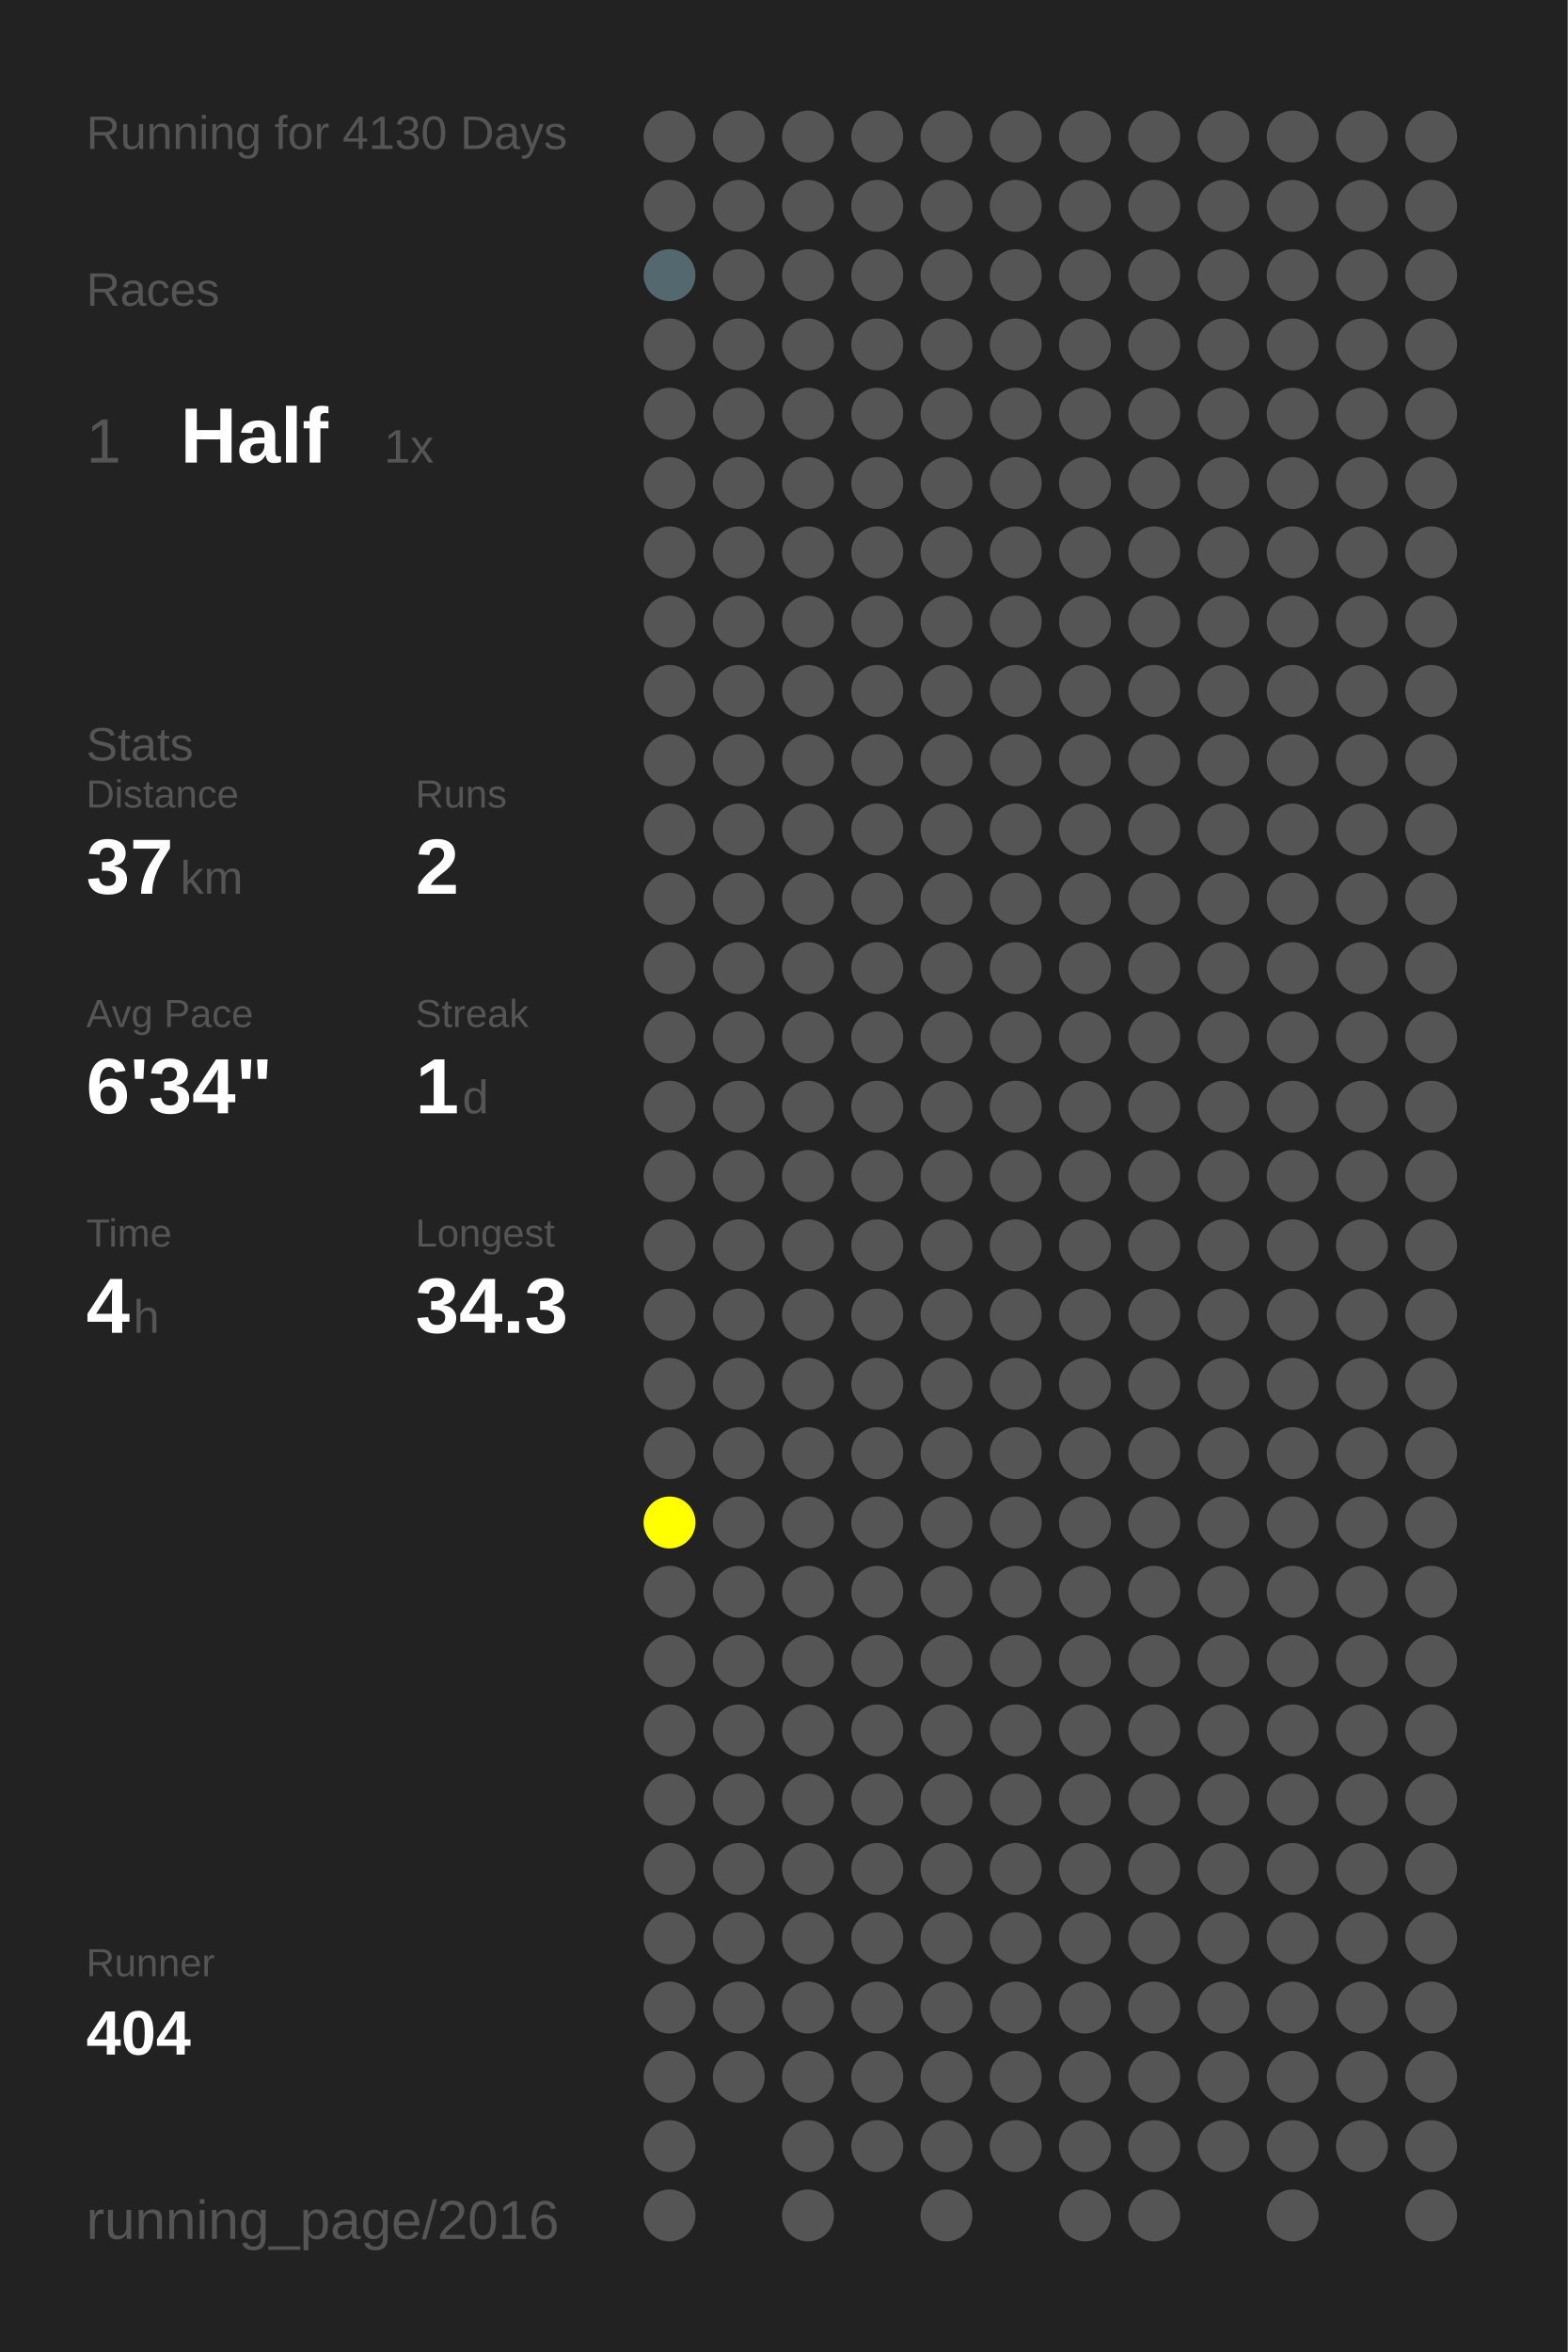
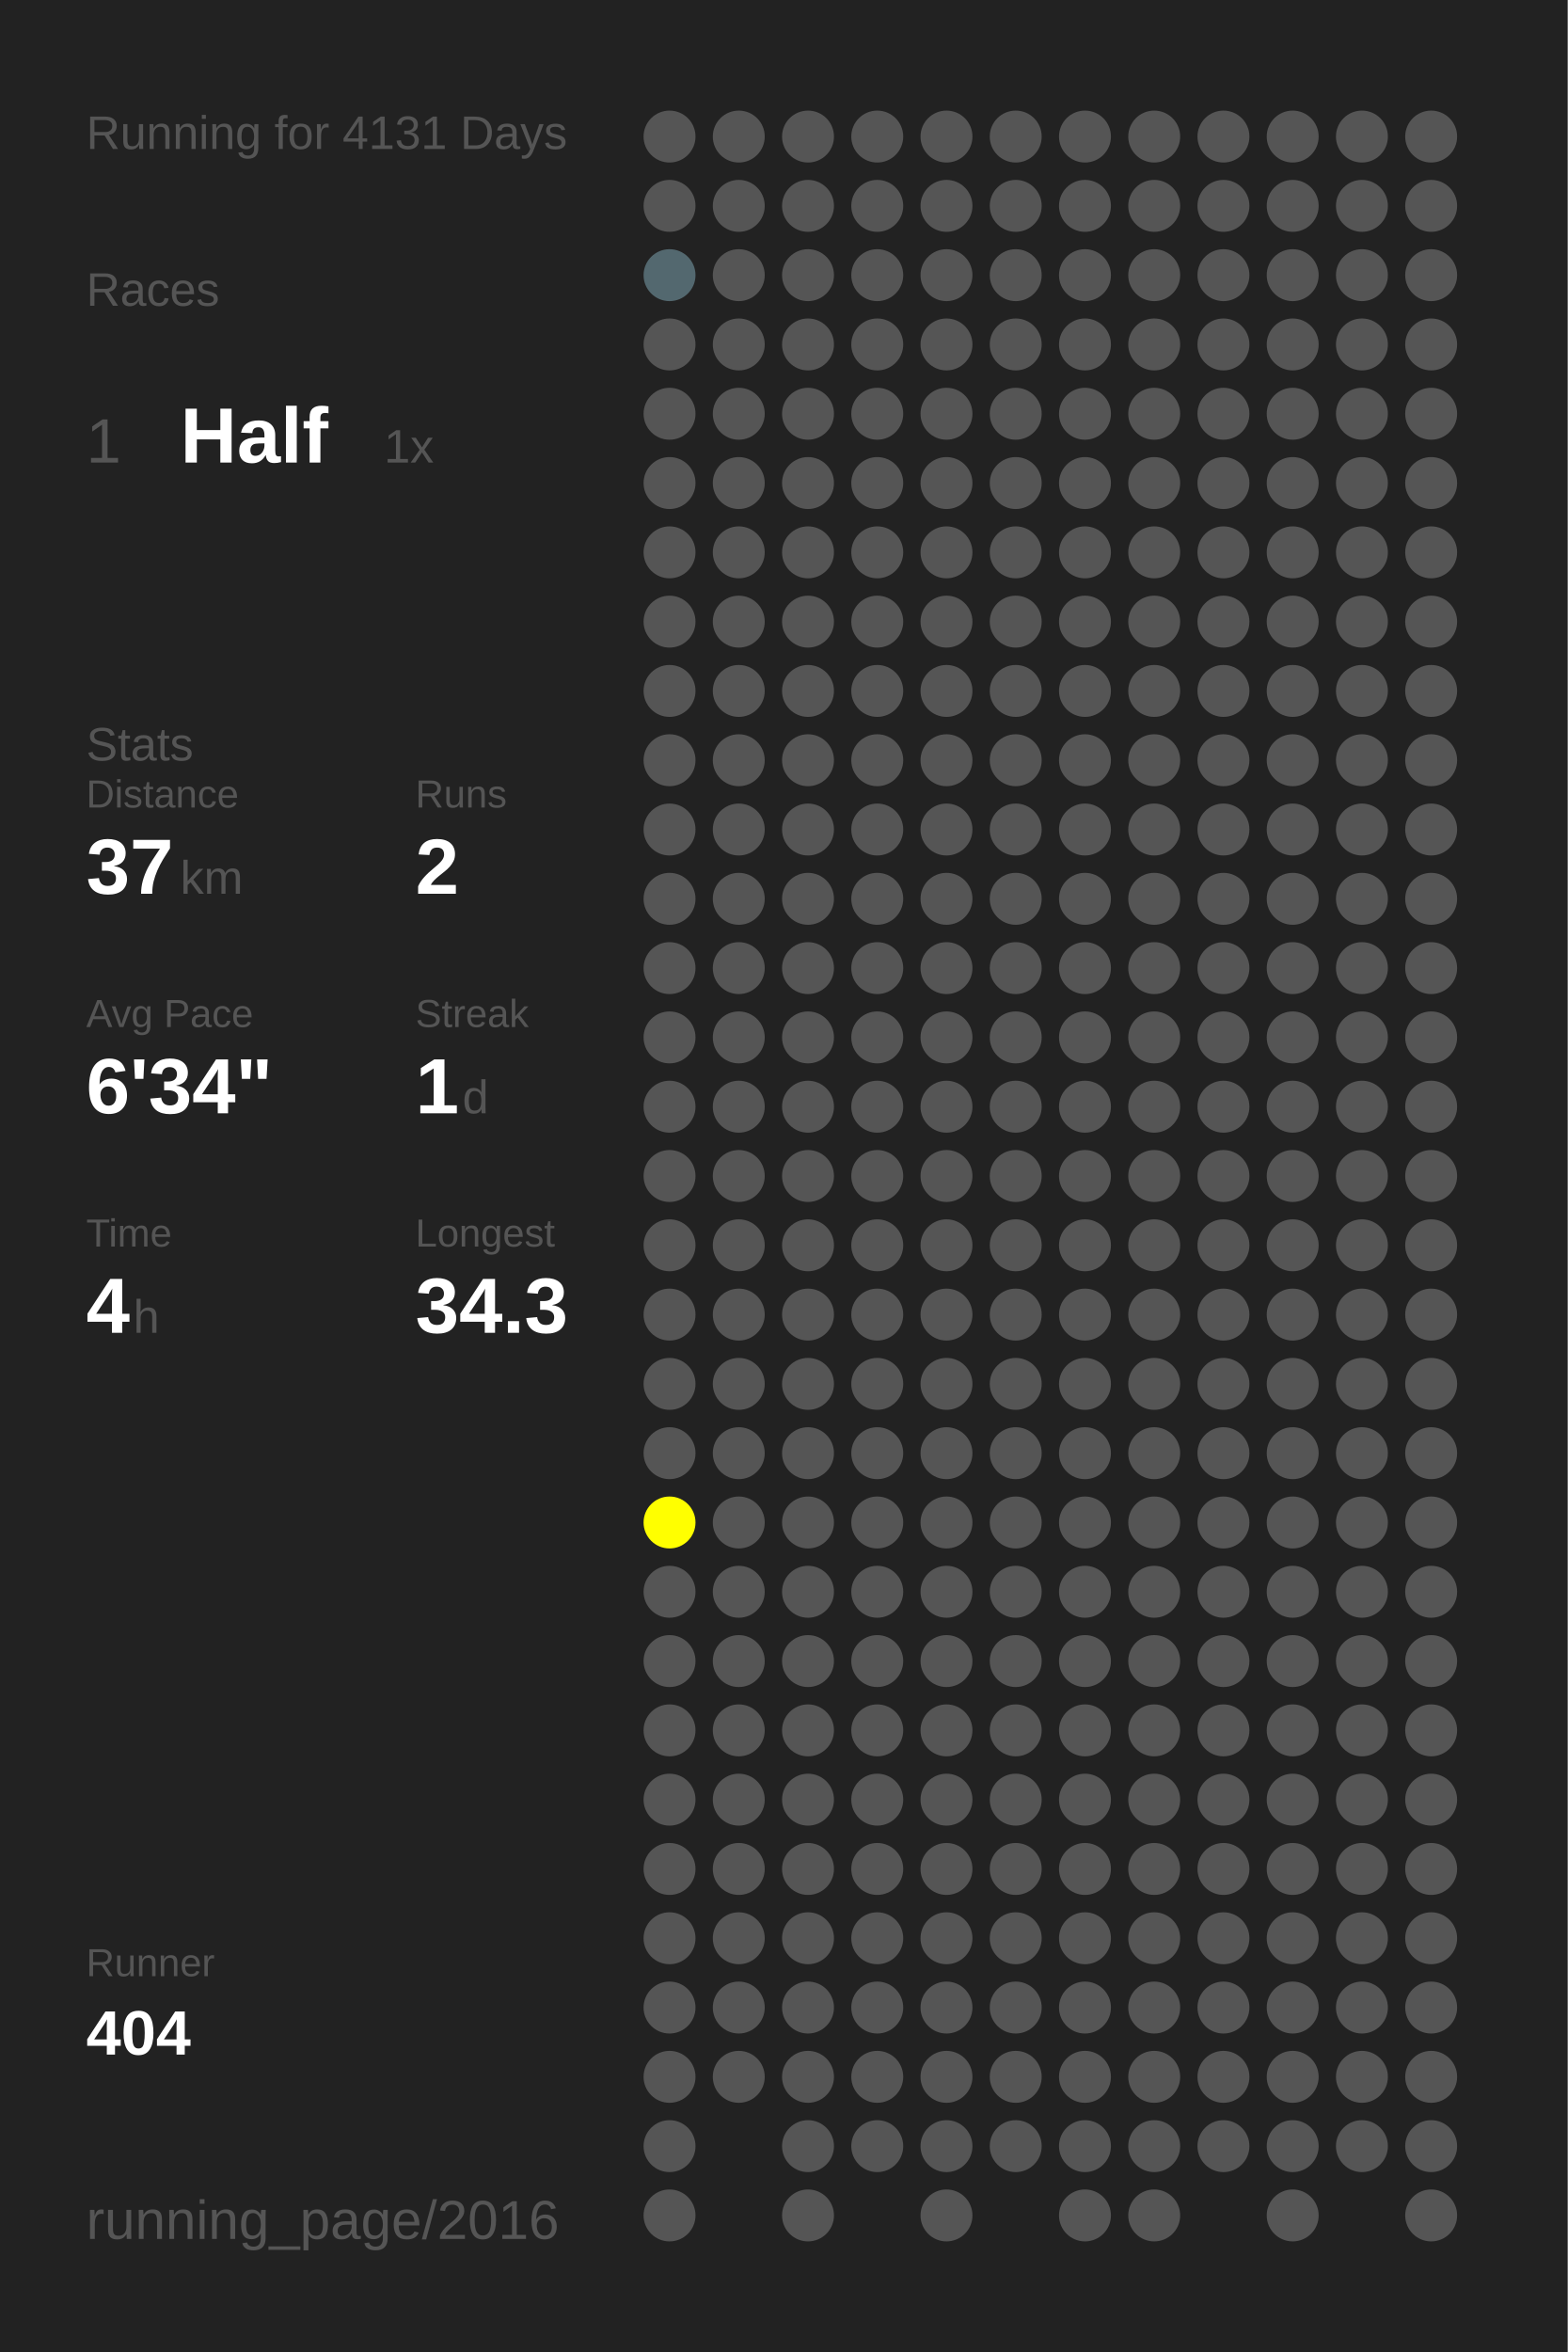
<svg xmlns="http://www.w3.org/2000/svg" baseProfile="full" height="300mm" version="1.1" viewBox="0,0,200,300" width="200mm">
  <defs />
  <rect fill="#222222" height="300" width="200" x="0" y="0" />
-   <text fill="#555555" style="font-size:6px; font-family:Arial;" x="11" y="19">Running for 4130 Days</text>
+   <text fill="#555555" style="font-size:6px; font-family:Arial;" x="11" y="19">Running for 4131 Days</text>
  <text fill="#555555" style="font-size:6px; font-family:Arial;" x="11" y="39">Races</text>
  <text fill="#555555" style="font-size:8px; font-family:Arial;" x="11" y="59">1</text>
  <text fill="#FFFFFF" style="font-size:10px; font-family:Arial; font-weight:bold;" x="23" y="59">Half</text>
  <text fill="#555555" style="font-size:6px; font-family:Arial;" x="49" y="59">1x</text>
  <text fill="#555555" style="font-size:6px; font-family:Arial;" x="11" y="97">Stats</text>
  <text fill="#555555" style="font-size:5px; font-family:Arial;" x="11" y="103">Distance</text>
  <text fill="#FFFFFF" style="font-size:10px; font-family:Arial; font-weight:bold;" x="11" y="114">37</text>
  <text fill="#555555" style="font-size:6px; font-family:Arial;" x="23" y="114">km</text>
  <text fill="#555555" style="font-size:5px; font-family:Arial;" x="53" y="103">Runs</text>
  <text fill="#FFFFFF" style="font-size:10px; font-family:Arial; font-weight:bold;" x="53" y="114">2</text>
  <text fill="#555555" style="font-size:5px; font-family:Arial;" x="11" y="131">Avg Pace</text>
  <text fill="#FFFFFF" style="font-size:10px; font-family:Arial; font-weight:bold;" x="11" y="142">6'34"</text>
  <text fill="#555555" style="font-size:5px; font-family:Arial;" x="53" y="131">Streak</text>
  <text fill="#FFFFFF" style="font-size:10px; font-family:Arial; font-weight:bold;" x="53" y="142">1</text>
  <text fill="#555555" style="font-size:6px; font-family:Arial;" x="59" y="142">d</text>
  <text fill="#555555" style="font-size:5px; font-family:Arial;" x="11" y="159">Time</text>
  <text fill="#FFFFFF" style="font-size:10px; font-family:Arial; font-weight:bold;" x="11" y="170">4</text>
  <text fill="#555555" style="font-size:6px; font-family:Arial;" x="17" y="170">h</text>
  <text fill="#555555" style="font-size:5px; font-family:Arial;" x="53" y="159">Longest</text>
  <text fill="#FFFFFF" style="font-size:10px; font-family:Arial; font-weight:bold;" x="53" y="170">34.3</text>
  <text fill="#555555" style="font-size:5px; font-family:Arial;" x="11" y="252.065">Runner</text>
  <text fill="#FFFFFF" style="font-size:8px; font-family:Arial; font-weight:bold;" x="11" y="262.065">404</text>
  <text fill="#555555" style="font-size:7px; font-family:Arial;" x="11" y="285.581">running_page/2016</text>
  <circle cx="85.417" cy="17.419" fill="#555555" r="3.312" />
  <circle cx="85.417" cy="26.258" fill="#555555" r="3.312" />
  <circle cx="85.417" cy="35.097" fill="#53686f" r="3.312" />
  <circle cx="85.417" cy="43.935" fill="#555555" r="3.312" />
  <circle cx="85.417" cy="52.774" fill="#555555" r="3.312" />
  <circle cx="85.417" cy="61.613" fill="#555555" r="3.312" />
  <circle cx="85.417" cy="70.452" fill="#555555" r="3.312" />
  <circle cx="85.417" cy="79.29" fill="#555555" r="3.312" />
  <circle cx="85.417" cy="88.129" fill="#555555" r="3.312" />
  <circle cx="85.417" cy="96.968" fill="#555555" r="3.312" />
  <circle cx="85.417" cy="105.806" fill="#555555" r="3.312" />
  <circle cx="85.417" cy="114.645" fill="#555555" r="3.312" />
  <circle cx="85.417" cy="123.484" fill="#555555" r="3.312" />
  <circle cx="85.417" cy="132.323" fill="#555555" r="3.312" />
  <circle cx="85.417" cy="141.161" fill="#555555" r="3.312" />
  <circle cx="85.417" cy="150" fill="#555555" r="3.312" />
  <circle cx="85.417" cy="158.839" fill="#555555" r="3.312" />
  <circle cx="85.417" cy="167.677" fill="#555555" r="3.312" />
  <circle cx="85.417" cy="176.516" fill="#555555" r="3.312" />
  <circle cx="85.417" cy="185.355" fill="#555555" r="3.312" />
  <circle cx="85.417" cy="194.194" fill="#FFFF00" r="3.312" />
  <circle cx="85.417" cy="203.032" fill="#555555" r="3.312" />
  <circle cx="85.417" cy="211.871" fill="#555555" r="3.312" />
  <circle cx="85.417" cy="220.71" fill="#555555" r="3.312" />
  <circle cx="85.417" cy="229.548" fill="#555555" r="3.312" />
  <circle cx="85.417" cy="238.387" fill="#555555" r="3.312" />
  <circle cx="85.417" cy="247.226" fill="#555555" r="3.312" />
  <circle cx="85.417" cy="256.065" fill="#555555" r="3.312" />
  <circle cx="85.417" cy="264.903" fill="#555555" r="3.312" />
  <circle cx="85.417" cy="273.742" fill="#555555" r="3.312" />
  <circle cx="85.417" cy="282.581" fill="#555555" r="3.312" />
  <circle cx="94.25" cy="17.419" fill="#555555" r="3.312" />
  <circle cx="94.25" cy="26.258" fill="#555555" r="3.312" />
  <circle cx="94.25" cy="35.097" fill="#555555" r="3.312" />
  <circle cx="94.25" cy="43.935" fill="#555555" r="3.312" />
  <circle cx="94.25" cy="52.774" fill="#555555" r="3.312" />
  <circle cx="94.25" cy="61.613" fill="#555555" r="3.312" />
  <circle cx="94.25" cy="70.452" fill="#555555" r="3.312" />
  <circle cx="94.25" cy="79.29" fill="#555555" r="3.312" />
  <circle cx="94.25" cy="88.129" fill="#555555" r="3.312" />
  <circle cx="94.25" cy="96.968" fill="#555555" r="3.312" />
  <circle cx="94.25" cy="105.806" fill="#555555" r="3.312" />
  <circle cx="94.25" cy="114.645" fill="#555555" r="3.312" />
  <circle cx="94.25" cy="123.484" fill="#555555" r="3.312" />
  <circle cx="94.25" cy="132.323" fill="#555555" r="3.312" />
  <circle cx="94.25" cy="141.161" fill="#555555" r="3.312" />
  <circle cx="94.25" cy="150" fill="#555555" r="3.312" />
  <circle cx="94.25" cy="158.839" fill="#555555" r="3.312" />
  <circle cx="94.25" cy="167.677" fill="#555555" r="3.312" />
  <circle cx="94.25" cy="176.516" fill="#555555" r="3.312" />
  <circle cx="94.25" cy="185.355" fill="#555555" r="3.312" />
  <circle cx="94.25" cy="194.194" fill="#555555" r="3.312" />
  <circle cx="94.25" cy="203.032" fill="#555555" r="3.312" />
  <circle cx="94.25" cy="211.871" fill="#555555" r="3.312" />
  <circle cx="94.25" cy="220.71" fill="#555555" r="3.312" />
  <circle cx="94.25" cy="229.548" fill="#555555" r="3.312" />
  <circle cx="94.25" cy="238.387" fill="#555555" r="3.312" />
  <circle cx="94.25" cy="247.226" fill="#555555" r="3.312" />
  <circle cx="94.25" cy="256.065" fill="#555555" r="3.312" />
  <circle cx="94.25" cy="264.903" fill="#555555" r="3.312" />
  <circle cx="103.083" cy="17.419" fill="#555555" r="3.312" />
  <circle cx="103.083" cy="26.258" fill="#555555" r="3.312" />
  <circle cx="103.083" cy="35.097" fill="#555555" r="3.312" />
  <circle cx="103.083" cy="43.935" fill="#555555" r="3.312" />
  <circle cx="103.083" cy="52.774" fill="#555555" r="3.312" />
  <circle cx="103.083" cy="61.613" fill="#555555" r="3.312" />
  <circle cx="103.083" cy="70.452" fill="#555555" r="3.312" />
  <circle cx="103.083" cy="79.29" fill="#555555" r="3.312" />
  <circle cx="103.083" cy="88.129" fill="#555555" r="3.312" />
  <circle cx="103.083" cy="96.968" fill="#555555" r="3.312" />
  <circle cx="103.083" cy="105.806" fill="#555555" r="3.312" />
  <circle cx="103.083" cy="114.645" fill="#555555" r="3.312" />
  <circle cx="103.083" cy="123.484" fill="#555555" r="3.312" />
  <circle cx="103.083" cy="132.323" fill="#555555" r="3.312" />
  <circle cx="103.083" cy="141.161" fill="#555555" r="3.312" />
  <circle cx="103.083" cy="150" fill="#555555" r="3.312" />
  <circle cx="103.083" cy="158.839" fill="#555555" r="3.312" />
  <circle cx="103.083" cy="167.677" fill="#555555" r="3.312" />
  <circle cx="103.083" cy="176.516" fill="#555555" r="3.312" />
  <circle cx="103.083" cy="185.355" fill="#555555" r="3.312" />
  <circle cx="103.083" cy="194.194" fill="#555555" r="3.312" />
  <circle cx="103.083" cy="203.032" fill="#555555" r="3.312" />
  <circle cx="103.083" cy="211.871" fill="#555555" r="3.312" />
  <circle cx="103.083" cy="220.71" fill="#555555" r="3.312" />
  <circle cx="103.083" cy="229.548" fill="#555555" r="3.312" />
  <circle cx="103.083" cy="238.387" fill="#555555" r="3.312" />
  <circle cx="103.083" cy="247.226" fill="#555555" r="3.312" />
  <circle cx="103.083" cy="256.065" fill="#555555" r="3.312" />
  <circle cx="103.083" cy="264.903" fill="#555555" r="3.312" />
  <circle cx="103.083" cy="273.742" fill="#555555" r="3.312" />
  <circle cx="103.083" cy="282.581" fill="#555555" r="3.312" />
  <circle cx="111.917" cy="17.419" fill="#555555" r="3.312" />
  <circle cx="111.917" cy="26.258" fill="#555555" r="3.312" />
  <circle cx="111.917" cy="35.097" fill="#555555" r="3.312" />
  <circle cx="111.917" cy="43.935" fill="#555555" r="3.312" />
  <circle cx="111.917" cy="52.774" fill="#555555" r="3.312" />
  <circle cx="111.917" cy="61.613" fill="#555555" r="3.312" />
  <circle cx="111.917" cy="70.452" fill="#555555" r="3.312" />
  <circle cx="111.917" cy="79.29" fill="#555555" r="3.312" />
  <circle cx="111.917" cy="88.129" fill="#555555" r="3.312" />
  <circle cx="111.917" cy="96.968" fill="#555555" r="3.312" />
  <circle cx="111.917" cy="105.806" fill="#555555" r="3.312" />
  <circle cx="111.917" cy="114.645" fill="#555555" r="3.312" />
  <circle cx="111.917" cy="123.484" fill="#555555" r="3.312" />
  <circle cx="111.917" cy="132.323" fill="#555555" r="3.312" />
  <circle cx="111.917" cy="141.161" fill="#555555" r="3.312" />
  <circle cx="111.917" cy="150" fill="#555555" r="3.312" />
  <circle cx="111.917" cy="158.839" fill="#555555" r="3.312" />
  <circle cx="111.917" cy="167.677" fill="#555555" r="3.312" />
  <circle cx="111.917" cy="176.516" fill="#555555" r="3.312" />
  <circle cx="111.917" cy="185.355" fill="#555555" r="3.312" />
  <circle cx="111.917" cy="194.194" fill="#555555" r="3.312" />
  <circle cx="111.917" cy="203.032" fill="#555555" r="3.312" />
  <circle cx="111.917" cy="211.871" fill="#555555" r="3.312" />
  <circle cx="111.917" cy="220.71" fill="#555555" r="3.312" />
  <circle cx="111.917" cy="229.548" fill="#555555" r="3.312" />
  <circle cx="111.917" cy="238.387" fill="#555555" r="3.312" />
  <circle cx="111.917" cy="247.226" fill="#555555" r="3.312" />
  <circle cx="111.917" cy="256.065" fill="#555555" r="3.312" />
  <circle cx="111.917" cy="264.903" fill="#555555" r="3.312" />
  <circle cx="111.917" cy="273.742" fill="#555555" r="3.312" />
  <circle cx="120.75" cy="17.419" fill="#555555" r="3.312" />
  <circle cx="120.75" cy="26.258" fill="#555555" r="3.312" />
  <circle cx="120.75" cy="35.097" fill="#555555" r="3.312" />
  <circle cx="120.75" cy="43.935" fill="#555555" r="3.312" />
  <circle cx="120.75" cy="52.774" fill="#555555" r="3.312" />
  <circle cx="120.75" cy="61.613" fill="#555555" r="3.312" />
  <circle cx="120.75" cy="70.452" fill="#555555" r="3.312" />
  <circle cx="120.75" cy="79.29" fill="#555555" r="3.312" />
  <circle cx="120.75" cy="88.129" fill="#555555" r="3.312" />
  <circle cx="120.75" cy="96.968" fill="#555555" r="3.312" />
  <circle cx="120.75" cy="105.806" fill="#555555" r="3.312" />
  <circle cx="120.75" cy="114.645" fill="#555555" r="3.312" />
  <circle cx="120.75" cy="123.484" fill="#555555" r="3.312" />
  <circle cx="120.75" cy="132.323" fill="#555555" r="3.312" />
  <circle cx="120.75" cy="141.161" fill="#555555" r="3.312" />
  <circle cx="120.75" cy="150" fill="#555555" r="3.312" />
  <circle cx="120.75" cy="158.839" fill="#555555" r="3.312" />
  <circle cx="120.75" cy="167.677" fill="#555555" r="3.312" />
  <circle cx="120.75" cy="176.516" fill="#555555" r="3.312" />
  <circle cx="120.75" cy="185.355" fill="#555555" r="3.312" />
  <circle cx="120.75" cy="194.194" fill="#555555" r="3.312" />
  <circle cx="120.75" cy="203.032" fill="#555555" r="3.312" />
  <circle cx="120.75" cy="211.871" fill="#555555" r="3.312" />
  <circle cx="120.75" cy="220.71" fill="#555555" r="3.312" />
  <circle cx="120.75" cy="229.548" fill="#555555" r="3.312" />
  <circle cx="120.75" cy="238.387" fill="#555555" r="3.312" />
  <circle cx="120.75" cy="247.226" fill="#555555" r="3.312" />
  <circle cx="120.75" cy="256.065" fill="#555555" r="3.312" />
  <circle cx="120.75" cy="264.903" fill="#555555" r="3.312" />
  <circle cx="120.75" cy="273.742" fill="#555555" r="3.312" />
  <circle cx="120.75" cy="282.581" fill="#555555" r="3.312" />
  <circle cx="129.583" cy="17.419" fill="#555555" r="3.312" />
  <circle cx="129.583" cy="26.258" fill="#555555" r="3.312" />
  <circle cx="129.583" cy="35.097" fill="#555555" r="3.312" />
  <circle cx="129.583" cy="43.935" fill="#555555" r="3.312" />
  <circle cx="129.583" cy="52.774" fill="#555555" r="3.312" />
  <circle cx="129.583" cy="61.613" fill="#555555" r="3.312" />
  <circle cx="129.583" cy="70.452" fill="#555555" r="3.312" />
  <circle cx="129.583" cy="79.29" fill="#555555" r="3.312" />
  <circle cx="129.583" cy="88.129" fill="#555555" r="3.312" />
  <circle cx="129.583" cy="96.968" fill="#555555" r="3.312" />
  <circle cx="129.583" cy="105.806" fill="#555555" r="3.312" />
  <circle cx="129.583" cy="114.645" fill="#555555" r="3.312" />
  <circle cx="129.583" cy="123.484" fill="#555555" r="3.312" />
  <circle cx="129.583" cy="132.323" fill="#555555" r="3.312" />
  <circle cx="129.583" cy="141.161" fill="#555555" r="3.312" />
  <circle cx="129.583" cy="150" fill="#555555" r="3.312" />
  <circle cx="129.583" cy="158.839" fill="#555555" r="3.312" />
  <circle cx="129.583" cy="167.677" fill="#555555" r="3.312" />
  <circle cx="129.583" cy="176.516" fill="#555555" r="3.312" />
  <circle cx="129.583" cy="185.355" fill="#555555" r="3.312" />
  <circle cx="129.583" cy="194.194" fill="#555555" r="3.312" />
  <circle cx="129.583" cy="203.032" fill="#555555" r="3.312" />
  <circle cx="129.583" cy="211.871" fill="#555555" r="3.312" />
  <circle cx="129.583" cy="220.71" fill="#555555" r="3.312" />
  <circle cx="129.583" cy="229.548" fill="#555555" r="3.312" />
  <circle cx="129.583" cy="238.387" fill="#555555" r="3.312" />
  <circle cx="129.583" cy="247.226" fill="#555555" r="3.312" />
  <circle cx="129.583" cy="256.065" fill="#555555" r="3.312" />
  <circle cx="129.583" cy="264.903" fill="#555555" r="3.312" />
  <circle cx="129.583" cy="273.742" fill="#555555" r="3.312" />
  <circle cx="138.417" cy="17.419" fill="#555555" r="3.312" />
  <circle cx="138.417" cy="26.258" fill="#555555" r="3.312" />
  <circle cx="138.417" cy="35.097" fill="#555555" r="3.312" />
  <circle cx="138.417" cy="43.935" fill="#555555" r="3.312" />
  <circle cx="138.417" cy="52.774" fill="#555555" r="3.312" />
  <circle cx="138.417" cy="61.613" fill="#555555" r="3.312" />
  <circle cx="138.417" cy="70.452" fill="#555555" r="3.312" />
  <circle cx="138.417" cy="79.29" fill="#555555" r="3.312" />
  <circle cx="138.417" cy="88.129" fill="#555555" r="3.312" />
  <circle cx="138.417" cy="96.968" fill="#555555" r="3.312" />
  <circle cx="138.417" cy="105.806" fill="#555555" r="3.312" />
  <circle cx="138.417" cy="114.645" fill="#555555" r="3.312" />
  <circle cx="138.417" cy="123.484" fill="#555555" r="3.312" />
  <circle cx="138.417" cy="132.323" fill="#555555" r="3.312" />
  <circle cx="138.417" cy="141.161" fill="#555555" r="3.312" />
  <circle cx="138.417" cy="150" fill="#555555" r="3.312" />
  <circle cx="138.417" cy="158.839" fill="#555555" r="3.312" />
  <circle cx="138.417" cy="167.677" fill="#555555" r="3.312" />
  <circle cx="138.417" cy="176.516" fill="#555555" r="3.312" />
  <circle cx="138.417" cy="185.355" fill="#555555" r="3.312" />
  <circle cx="138.417" cy="194.194" fill="#555555" r="3.312" />
  <circle cx="138.417" cy="203.032" fill="#555555" r="3.312" />
  <circle cx="138.417" cy="211.871" fill="#555555" r="3.312" />
  <circle cx="138.417" cy="220.71" fill="#555555" r="3.312" />
  <circle cx="138.417" cy="229.548" fill="#555555" r="3.312" />
  <circle cx="138.417" cy="238.387" fill="#555555" r="3.312" />
  <circle cx="138.417" cy="247.226" fill="#555555" r="3.312" />
  <circle cx="138.417" cy="256.065" fill="#555555" r="3.312" />
  <circle cx="138.417" cy="264.903" fill="#555555" r="3.312" />
  <circle cx="138.417" cy="273.742" fill="#555555" r="3.312" />
  <circle cx="138.417" cy="282.581" fill="#555555" r="3.312" />
  <circle cx="147.25" cy="17.419" fill="#555555" r="3.312" />
  <circle cx="147.25" cy="26.258" fill="#555555" r="3.312" />
  <circle cx="147.25" cy="35.097" fill="#555555" r="3.312" />
  <circle cx="147.25" cy="43.935" fill="#555555" r="3.312" />
  <circle cx="147.25" cy="52.774" fill="#555555" r="3.312" />
  <circle cx="147.25" cy="61.613" fill="#555555" r="3.312" />
  <circle cx="147.25" cy="70.452" fill="#555555" r="3.312" />
  <circle cx="147.25" cy="79.29" fill="#555555" r="3.312" />
  <circle cx="147.25" cy="88.129" fill="#555555" r="3.312" />
  <circle cx="147.25" cy="96.968" fill="#555555" r="3.312" />
  <circle cx="147.25" cy="105.806" fill="#555555" r="3.312" />
  <circle cx="147.25" cy="114.645" fill="#555555" r="3.312" />
  <circle cx="147.25" cy="123.484" fill="#555555" r="3.312" />
  <circle cx="147.25" cy="132.323" fill="#555555" r="3.312" />
  <circle cx="147.25" cy="141.161" fill="#555555" r="3.312" />
  <circle cx="147.25" cy="150" fill="#555555" r="3.312" />
  <circle cx="147.25" cy="158.839" fill="#555555" r="3.312" />
  <circle cx="147.25" cy="167.677" fill="#555555" r="3.312" />
  <circle cx="147.25" cy="176.516" fill="#555555" r="3.312" />
  <circle cx="147.25" cy="185.355" fill="#555555" r="3.312" />
  <circle cx="147.25" cy="194.194" fill="#555555" r="3.312" />
  <circle cx="147.25" cy="203.032" fill="#555555" r="3.312" />
  <circle cx="147.25" cy="211.871" fill="#555555" r="3.312" />
  <circle cx="147.25" cy="220.71" fill="#555555" r="3.312" />
  <circle cx="147.25" cy="229.548" fill="#555555" r="3.312" />
  <circle cx="147.25" cy="238.387" fill="#555555" r="3.312" />
  <circle cx="147.25" cy="247.226" fill="#555555" r="3.312" />
  <circle cx="147.25" cy="256.065" fill="#555555" r="3.312" />
  <circle cx="147.25" cy="264.903" fill="#555555" r="3.312" />
  <circle cx="147.25" cy="273.742" fill="#555555" r="3.312" />
  <circle cx="147.25" cy="282.581" fill="#555555" r="3.312" />
  <circle cx="156.083" cy="17.419" fill="#555555" r="3.312" />
  <circle cx="156.083" cy="26.258" fill="#555555" r="3.312" />
  <circle cx="156.083" cy="35.097" fill="#555555" r="3.312" />
  <circle cx="156.083" cy="43.935" fill="#555555" r="3.312" />
  <circle cx="156.083" cy="52.774" fill="#555555" r="3.312" />
  <circle cx="156.083" cy="61.613" fill="#555555" r="3.312" />
  <circle cx="156.083" cy="70.452" fill="#555555" r="3.312" />
  <circle cx="156.083" cy="79.29" fill="#555555" r="3.312" />
  <circle cx="156.083" cy="88.129" fill="#555555" r="3.312" />
  <circle cx="156.083" cy="96.968" fill="#555555" r="3.312" />
  <circle cx="156.083" cy="105.806" fill="#555555" r="3.312" />
  <circle cx="156.083" cy="114.645" fill="#555555" r="3.312" />
  <circle cx="156.083" cy="123.484" fill="#555555" r="3.312" />
  <circle cx="156.083" cy="132.323" fill="#555555" r="3.312" />
  <circle cx="156.083" cy="141.161" fill="#555555" r="3.312" />
  <circle cx="156.083" cy="150" fill="#555555" r="3.312" />
  <circle cx="156.083" cy="158.839" fill="#555555" r="3.312" />
  <circle cx="156.083" cy="167.677" fill="#555555" r="3.312" />
  <circle cx="156.083" cy="176.516" fill="#555555" r="3.312" />
  <circle cx="156.083" cy="185.355" fill="#555555" r="3.312" />
  <circle cx="156.083" cy="194.194" fill="#555555" r="3.312" />
  <circle cx="156.083" cy="203.032" fill="#555555" r="3.312" />
  <circle cx="156.083" cy="211.871" fill="#555555" r="3.312" />
  <circle cx="156.083" cy="220.71" fill="#555555" r="3.312" />
  <circle cx="156.083" cy="229.548" fill="#555555" r="3.312" />
  <circle cx="156.083" cy="238.387" fill="#555555" r="3.312" />
  <circle cx="156.083" cy="247.226" fill="#555555" r="3.312" />
  <circle cx="156.083" cy="256.065" fill="#555555" r="3.312" />
  <circle cx="156.083" cy="264.903" fill="#555555" r="3.312" />
  <circle cx="156.083" cy="273.742" fill="#555555" r="3.312" />
  <circle cx="164.917" cy="17.419" fill="#555555" r="3.312" />
  <circle cx="164.917" cy="26.258" fill="#555555" r="3.312" />
  <circle cx="164.917" cy="35.097" fill="#555555" r="3.312" />
  <circle cx="164.917" cy="43.935" fill="#555555" r="3.312" />
  <circle cx="164.917" cy="52.774" fill="#555555" r="3.312" />
  <circle cx="164.917" cy="61.613" fill="#555555" r="3.312" />
  <circle cx="164.917" cy="70.452" fill="#555555" r="3.312" />
  <circle cx="164.917" cy="79.29" fill="#555555" r="3.312" />
  <circle cx="164.917" cy="88.129" fill="#555555" r="3.312" />
  <circle cx="164.917" cy="96.968" fill="#555555" r="3.312" />
  <circle cx="164.917" cy="105.806" fill="#555555" r="3.312" />
  <circle cx="164.917" cy="114.645" fill="#555555" r="3.312" />
  <circle cx="164.917" cy="123.484" fill="#555555" r="3.312" />
  <circle cx="164.917" cy="132.323" fill="#555555" r="3.312" />
  <circle cx="164.917" cy="141.161" fill="#555555" r="3.312" />
  <circle cx="164.917" cy="150" fill="#555555" r="3.312" />
  <circle cx="164.917" cy="158.839" fill="#555555" r="3.312" />
  <circle cx="164.917" cy="167.677" fill="#555555" r="3.312" />
  <circle cx="164.917" cy="176.516" fill="#555555" r="3.312" />
  <circle cx="164.917" cy="185.355" fill="#555555" r="3.312" />
  <circle cx="164.917" cy="194.194" fill="#555555" r="3.312" />
  <circle cx="164.917" cy="203.032" fill="#555555" r="3.312" />
  <circle cx="164.917" cy="211.871" fill="#555555" r="3.312" />
  <circle cx="164.917" cy="220.71" fill="#555555" r="3.312" />
  <circle cx="164.917" cy="229.548" fill="#555555" r="3.312" />
  <circle cx="164.917" cy="238.387" fill="#555555" r="3.312" />
  <circle cx="164.917" cy="247.226" fill="#555555" r="3.312" />
  <circle cx="164.917" cy="256.065" fill="#555555" r="3.312" />
  <circle cx="164.917" cy="264.903" fill="#555555" r="3.312" />
  <circle cx="164.917" cy="273.742" fill="#555555" r="3.312" />
  <circle cx="164.917" cy="282.581" fill="#555555" r="3.312" />
  <circle cx="173.75" cy="17.419" fill="#555555" r="3.312" />
  <circle cx="173.75" cy="26.258" fill="#555555" r="3.312" />
  <circle cx="173.75" cy="35.097" fill="#555555" r="3.312" />
  <circle cx="173.75" cy="43.935" fill="#555555" r="3.312" />
  <circle cx="173.75" cy="52.774" fill="#555555" r="3.312" />
  <circle cx="173.75" cy="61.613" fill="#555555" r="3.312" />
  <circle cx="173.75" cy="70.452" fill="#555555" r="3.312" />
  <circle cx="173.75" cy="79.29" fill="#555555" r="3.312" />
  <circle cx="173.75" cy="88.129" fill="#555555" r="3.312" />
  <circle cx="173.75" cy="96.968" fill="#555555" r="3.312" />
  <circle cx="173.75" cy="105.806" fill="#555555" r="3.312" />
  <circle cx="173.75" cy="114.645" fill="#555555" r="3.312" />
  <circle cx="173.75" cy="123.484" fill="#555555" r="3.312" />
  <circle cx="173.75" cy="132.323" fill="#555555" r="3.312" />
  <circle cx="173.75" cy="141.161" fill="#555555" r="3.312" />
  <circle cx="173.75" cy="150" fill="#555555" r="3.312" />
  <circle cx="173.75" cy="158.839" fill="#555555" r="3.312" />
  <circle cx="173.75" cy="167.677" fill="#555555" r="3.312" />
  <circle cx="173.75" cy="176.516" fill="#555555" r="3.312" />
  <circle cx="173.75" cy="185.355" fill="#555555" r="3.312" />
  <circle cx="173.75" cy="194.194" fill="#555555" r="3.312" />
  <circle cx="173.75" cy="203.032" fill="#555555" r="3.312" />
  <circle cx="173.75" cy="211.871" fill="#555555" r="3.312" />
  <circle cx="173.75" cy="220.71" fill="#555555" r="3.312" />
  <circle cx="173.75" cy="229.548" fill="#555555" r="3.312" />
  <circle cx="173.75" cy="238.387" fill="#555555" r="3.312" />
  <circle cx="173.75" cy="247.226" fill="#555555" r="3.312" />
  <circle cx="173.75" cy="256.065" fill="#555555" r="3.312" />
  <circle cx="173.75" cy="264.903" fill="#555555" r="3.312" />
  <circle cx="173.75" cy="273.742" fill="#555555" r="3.312" />
  <circle cx="182.583" cy="17.419" fill="#555555" r="3.312" />
  <circle cx="182.583" cy="26.258" fill="#555555" r="3.312" />
  <circle cx="182.583" cy="35.097" fill="#555555" r="3.312" />
  <circle cx="182.583" cy="43.935" fill="#555555" r="3.312" />
  <circle cx="182.583" cy="52.774" fill="#555555" r="3.312" />
  <circle cx="182.583" cy="61.613" fill="#555555" r="3.312" />
  <circle cx="182.583" cy="70.452" fill="#555555" r="3.312" />
  <circle cx="182.583" cy="79.29" fill="#555555" r="3.312" />
  <circle cx="182.583" cy="88.129" fill="#555555" r="3.312" />
  <circle cx="182.583" cy="96.968" fill="#555555" r="3.312" />
  <circle cx="182.583" cy="105.806" fill="#555555" r="3.312" />
  <circle cx="182.583" cy="114.645" fill="#555555" r="3.312" />
  <circle cx="182.583" cy="123.484" fill="#555555" r="3.312" />
  <circle cx="182.583" cy="132.323" fill="#555555" r="3.312" />
  <circle cx="182.583" cy="141.161" fill="#555555" r="3.312" />
  <circle cx="182.583" cy="150" fill="#555555" r="3.312" />
  <circle cx="182.583" cy="158.839" fill="#555555" r="3.312" />
  <circle cx="182.583" cy="167.677" fill="#555555" r="3.312" />
  <circle cx="182.583" cy="176.516" fill="#555555" r="3.312" />
  <circle cx="182.583" cy="185.355" fill="#555555" r="3.312" />
  <circle cx="182.583" cy="194.194" fill="#555555" r="3.312" />
  <circle cx="182.583" cy="203.032" fill="#555555" r="3.312" />
  <circle cx="182.583" cy="211.871" fill="#555555" r="3.312" />
  <circle cx="182.583" cy="220.71" fill="#555555" r="3.312" />
  <circle cx="182.583" cy="229.548" fill="#555555" r="3.312" />
  <circle cx="182.583" cy="238.387" fill="#555555" r="3.312" />
  <circle cx="182.583" cy="247.226" fill="#555555" r="3.312" />
  <circle cx="182.583" cy="256.065" fill="#555555" r="3.312" />
  <circle cx="182.583" cy="264.903" fill="#555555" r="3.312" />
  <circle cx="182.583" cy="273.742" fill="#555555" r="3.312" />
  <circle cx="182.583" cy="282.581" fill="#555555" r="3.312" />
</svg>
